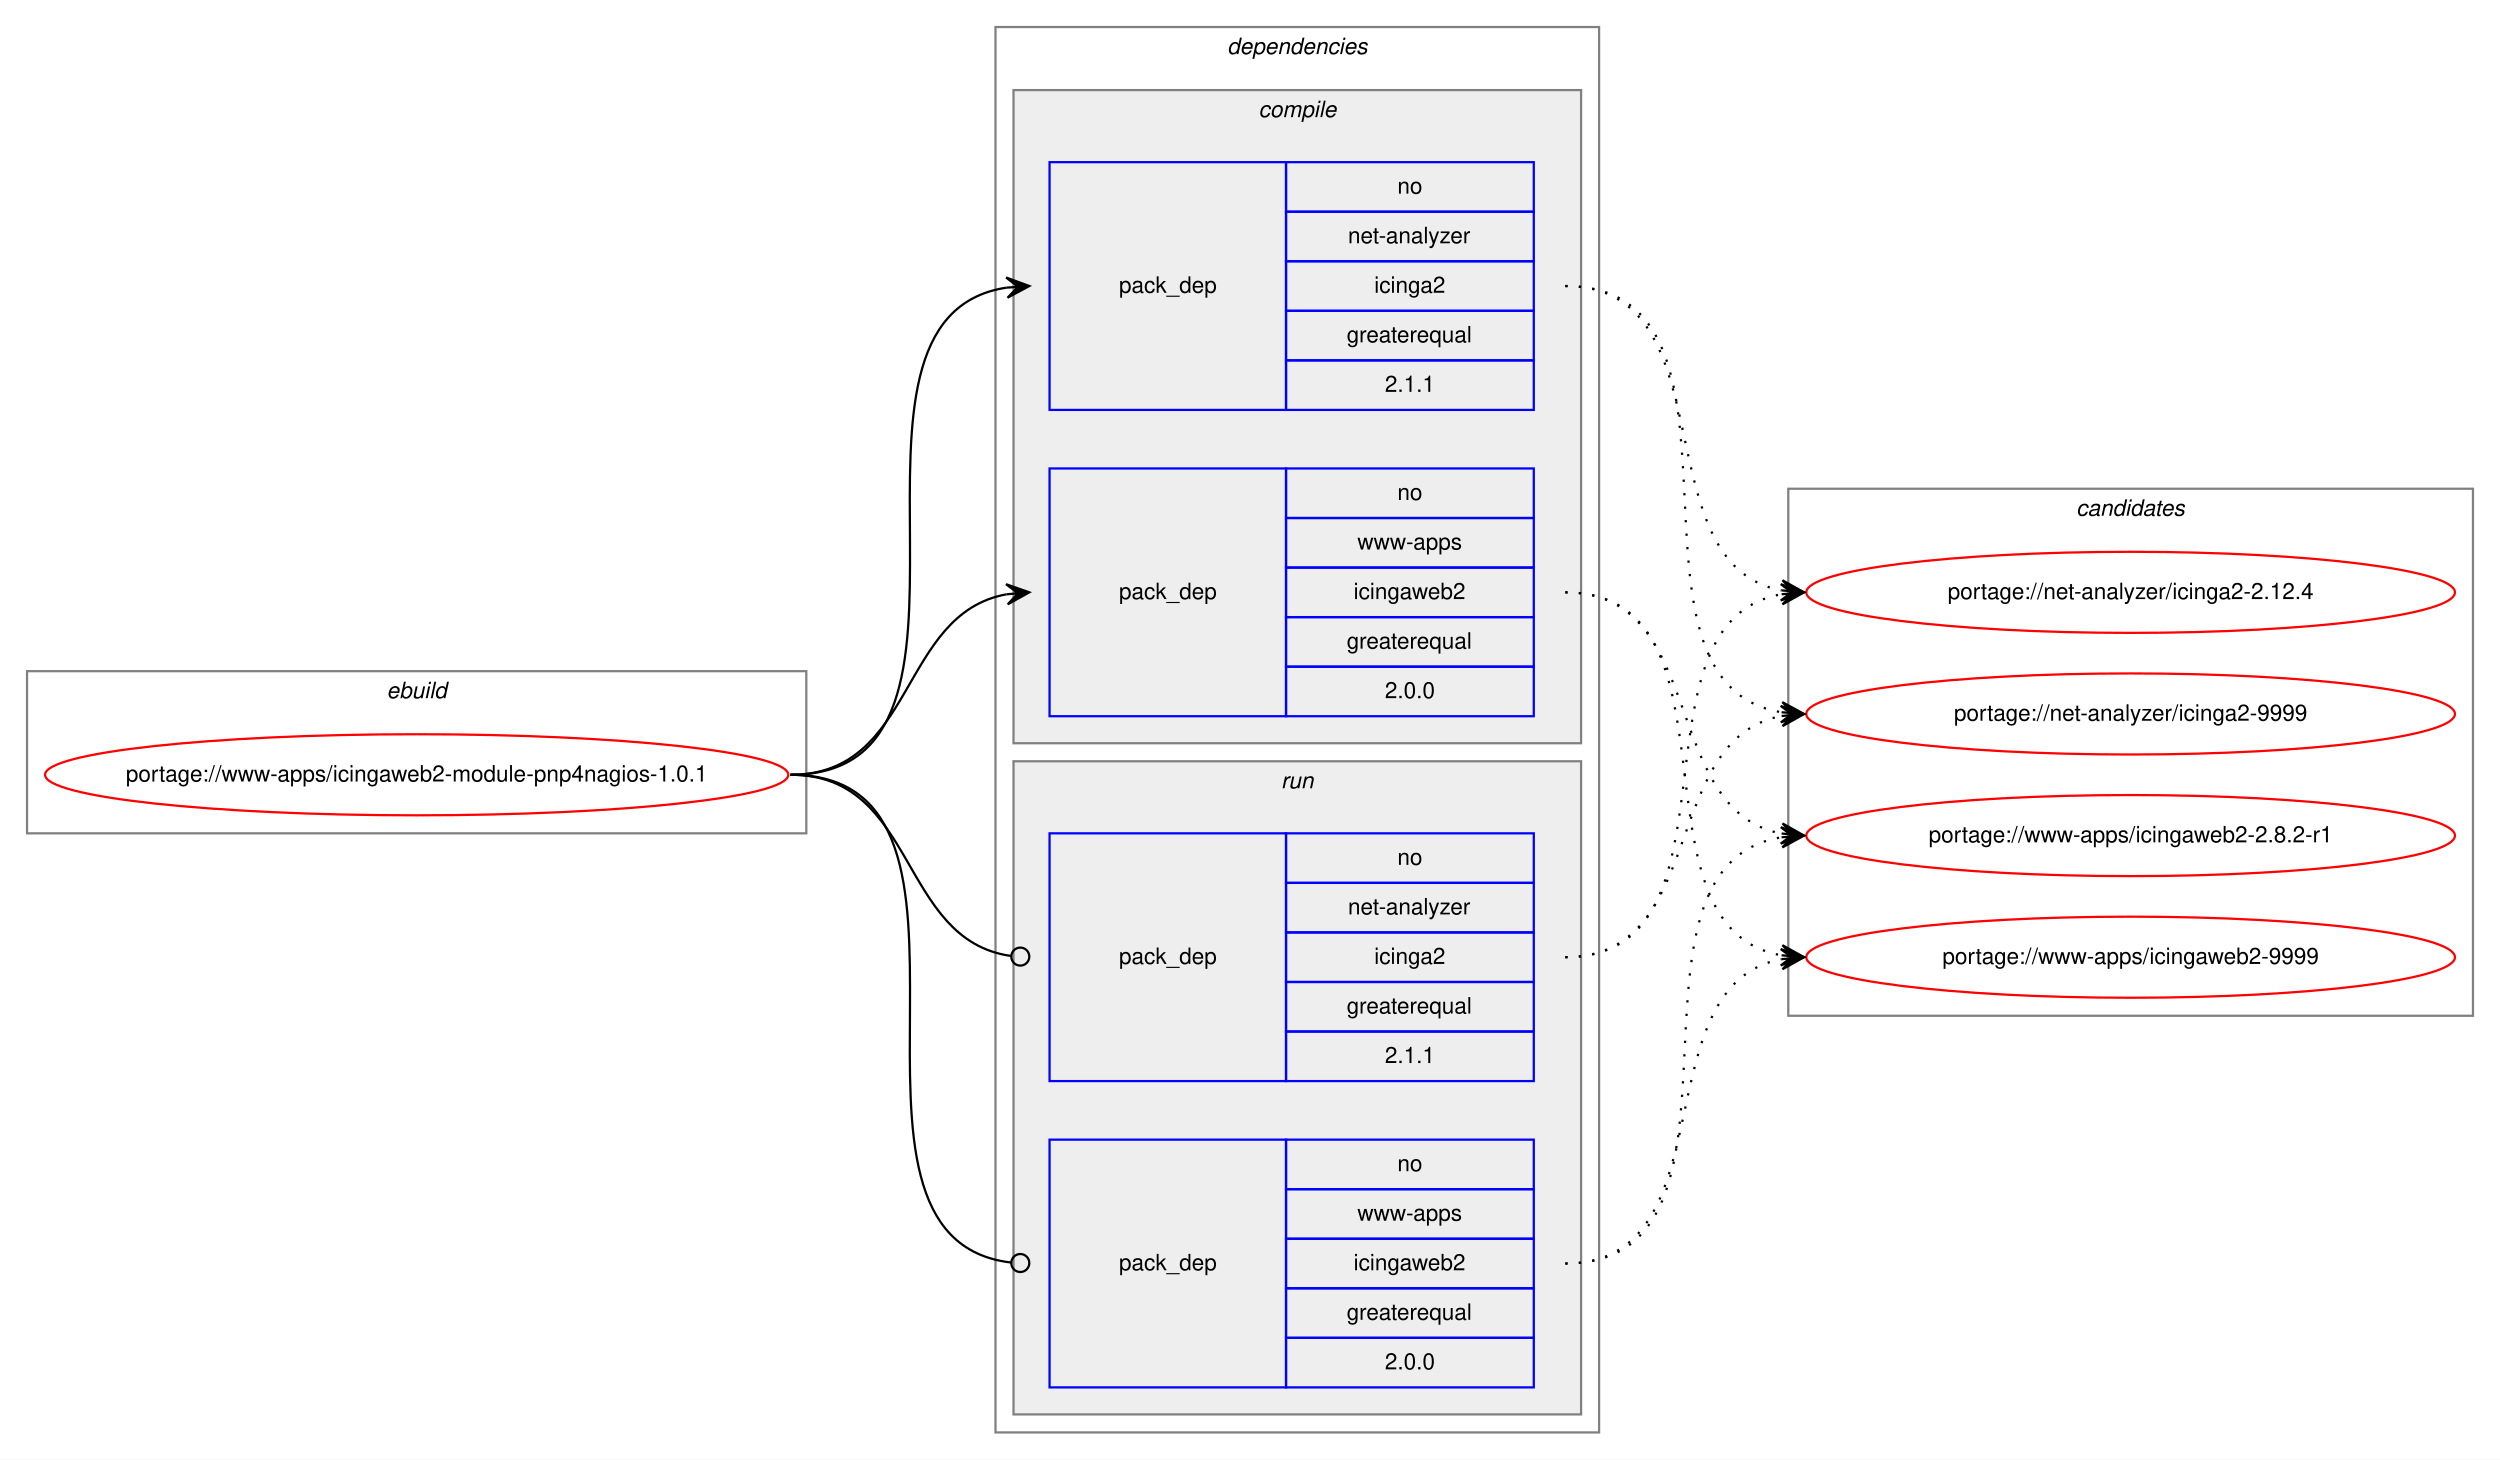
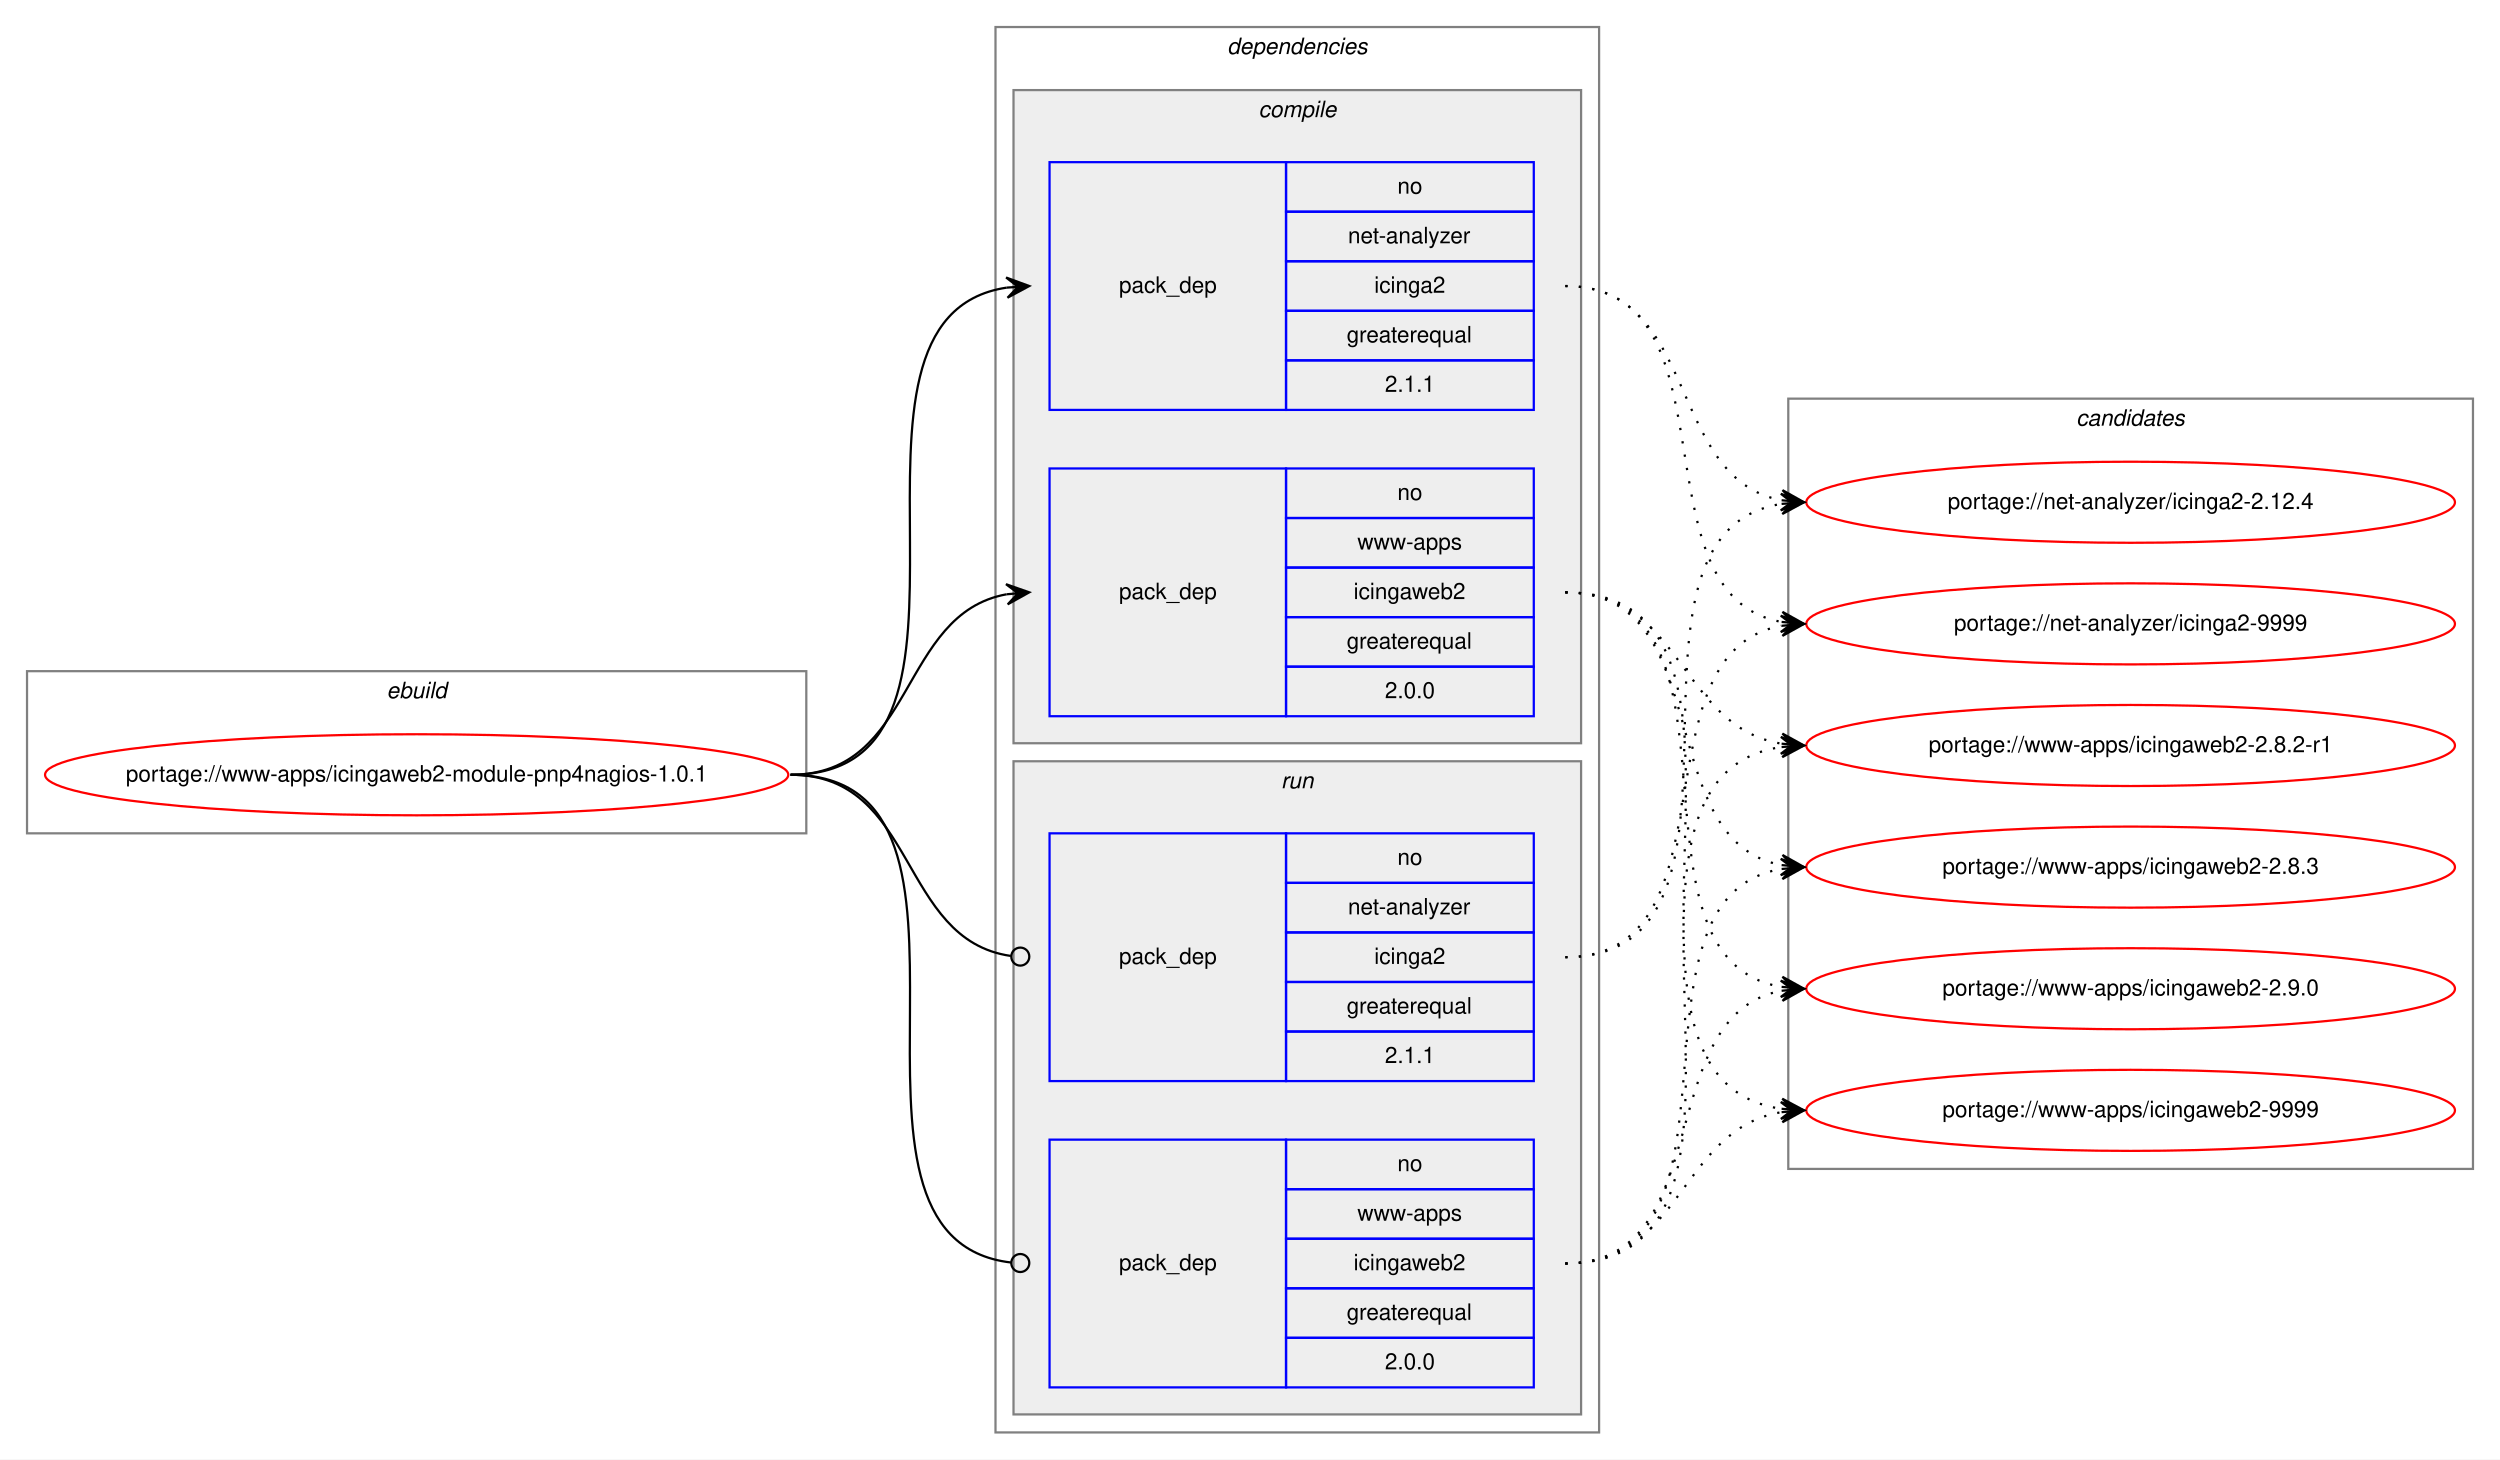
<svg xmlns="http://www.w3.org/2000/svg" xmlns:xlink="http://www.w3.org/1999/xlink" width="1110pt" height="648pt" viewBox="0.00 0.00 1110.00 648.00">
  <g id="graph0" class="graph" transform="scale(1 1) rotate(0) translate(4 644)">
    <polygon fill="white" stroke="transparent" points="-4,4 -4,-644 1106,-644 1106,4 -4,4" />
    <g id="clust1" class="cluster">
      <polygon fill="none" stroke="gray" points="8,-274 8,-346 354,-346 354,-274 8,-274" />
      <text text-anchor="start" x="167.66" y="-334" font-family="Helvetica,sans-Serif" font-style="italic" font-size="10.00">ebuild</text>
    </g>
    <g id="clust2" class="cluster">
      <polygon fill="none" stroke="gray" points="438,-8 438,-632 706,-632 706,-8 438,-8" />
      <text text-anchor="start" x="540.88" y="-620" font-family="Helvetica,sans-Serif" font-style="italic" font-size="10.00">dependencies</text>
    </g>
    <g id="clust3" class="cluster">
      <polygon fill="#eeeeee" stroke="gray" points="446,-314 446,-604 698,-604 698,-314 446,-314" />
      <text text-anchor="start" x="554.78" y="-592" font-family="Helvetica,sans-Serif" font-style="italic" font-size="10.00">compile</text>
    </g>
    <g id="clust7" class="cluster">
      <polygon fill="#eeeeee" stroke="gray" points="446,-16 446,-306 698,-306 698,-16 446,-16" />
      <text text-anchor="start" x="564.78" y="-294" font-family="Helvetica,sans-Serif" font-style="italic" font-size="10.00">run</text>
    </g>
    <g id="clust10" class="cluster">
-       <polygon fill="none" stroke="gray" points="790,-193 790,-427 1094,-427 1094,-193 790,-193" />
-       <text text-anchor="start" x="917.83" y="-415" font-family="Helvetica,sans-Serif" font-style="italic" font-size="10.00">candidates</text>
+       <polygon fill="none" stroke="gray" points="790,-125 790,-467 1094,-467 1094,-125 790,-125" />
+       <text text-anchor="start" x="917.83" y="-455" font-family="Helvetica,sans-Serif" font-style="italic" font-size="10.00">candidates</text>
    </g>
    <g id="node1" class="node">
      <g id="a_node1">
        <a xlink:href="../www-apps/icingaweb2-module-pnp4nagios-1.0.1.svg" xlink:title="portage://www-apps/icingaweb2-module-pnp4nagios-1.0.1">
          <ellipse fill="none" stroke="red" cx="181" cy="-300" rx="165" ry="18" />
          <text text-anchor="middle" x="181" y="-297" font-family="Helvetica,sans-Serif" font-size="10.00">portage://www-apps/icingaweb2-module-pnp4nagios-1.0.1</text>
        </a>
      </g>
    </g>
    <g id="node2" class="node">
      <polygon fill="none" stroke="blue" points="462,-462 462,-572 567,-572 567,-462 462,-462" />
      <text text-anchor="start" x="492.83" y="-514" font-family="Helvetica,sans-Serif" font-size="10.00">pack_dep</text>
      <polygon fill="none" stroke="blue" points="567,-550 567,-572 677,-572 677,-550 567,-550" />
      <text text-anchor="start" x="616.44" y="-558" font-family="Helvetica,sans-Serif" font-size="10.00">no</text>
      <polygon fill="none" stroke="blue" points="567,-528 567,-550 677,-550 677,-528 567,-528" />
      <text text-anchor="start" x="594.5" y="-536" font-family="Helvetica,sans-Serif" font-size="10.00">net-analyzer</text>
      <polygon fill="none" stroke="blue" points="567,-506 567,-528 677,-528 677,-506 567,-506" />
      <text text-anchor="start" x="606.17" y="-514" font-family="Helvetica,sans-Serif" font-size="10.00">icinga2</text>
      <polygon fill="none" stroke="blue" points="567,-484 567,-506 677,-506 677,-484 567,-484" />
      <text text-anchor="start" x="593.94" y="-492" font-family="Helvetica,sans-Serif" font-size="10.00">greaterequal</text>
      <polygon fill="none" stroke="blue" points="567,-462 567,-484 677,-484 677,-462 567,-462" />
      <text text-anchor="start" x="610.88" y="-470" font-family="Helvetica,sans-Serif" font-size="10.00">2.1.1</text>
    </g>
    <g id="edge1" class="edge">
      <path fill="none" stroke="black" d="M347,-300C450.77,-300 352.64,-502.83 443.01,-516.3" />
      <polygon fill="black" stroke="black" points="453,-517 442.71,-520.79 448.01,-516.65 443.03,-516.3 443.03,-516.3 443.03,-516.3 448.01,-516.65 443.34,-511.81 453,-517 453,-517" />
    </g>
    <g id="node3" class="node">
      <polygon fill="none" stroke="blue" points="462,-326 462,-436 567,-436 567,-326 462,-326" />
      <text text-anchor="start" x="492.83" y="-378" font-family="Helvetica,sans-Serif" font-size="10.00">pack_dep</text>
      <polygon fill="none" stroke="blue" points="567,-414 567,-436 677,-436 677,-414 567,-414" />
      <text text-anchor="start" x="616.44" y="-422" font-family="Helvetica,sans-Serif" font-size="10.00">no</text>
      <polygon fill="none" stroke="blue" points="567,-392 567,-414 677,-414 677,-392 567,-392" />
      <text text-anchor="start" x="598.67" y="-400" font-family="Helvetica,sans-Serif" font-size="10.00">www-apps</text>
      <polygon fill="none" stroke="blue" points="567,-370 567,-392 677,-392 677,-370 567,-370" />
      <text text-anchor="start" x="597" y="-378" font-family="Helvetica,sans-Serif" font-size="10.00">icingaweb2</text>
      <polygon fill="none" stroke="blue" points="567,-348 567,-370 677,-370 677,-348 567,-348" />
      <text text-anchor="start" x="593.94" y="-356" font-family="Helvetica,sans-Serif" font-size="10.00">greaterequal</text>
      <polygon fill="none" stroke="blue" points="567,-326 567,-348 677,-348 677,-326 567,-326" />
      <text text-anchor="start" x="610.88" y="-334" font-family="Helvetica,sans-Serif" font-size="10.00">2.0.0</text>
    </g>
    <g id="edge2" class="edge">
      <path fill="none" stroke="black" d="M347,-300C402.7,-300 394.97,-371.49 442.99,-380.15" />
      <polygon fill="black" stroke="black" points="453,-381 442.66,-384.63 448.02,-380.57 443.04,-380.15 443.04,-380.15 443.04,-380.15 448.02,-380.57 443.42,-375.67 453,-381 453,-381" />
    </g>
    <g id="node4" class="node">
      <polygon fill="none" stroke="blue" points="462,-164 462,-274 567,-274 567,-164 462,-164" />
      <text text-anchor="start" x="492.83" y="-216" font-family="Helvetica,sans-Serif" font-size="10.00">pack_dep</text>
      <polygon fill="none" stroke="blue" points="567,-252 567,-274 677,-274 677,-252 567,-252" />
      <text text-anchor="start" x="616.44" y="-260" font-family="Helvetica,sans-Serif" font-size="10.00">no</text>
      <polygon fill="none" stroke="blue" points="567,-230 567,-252 677,-252 677,-230 567,-230" />
      <text text-anchor="start" x="594.5" y="-238" font-family="Helvetica,sans-Serif" font-size="10.00">net-analyzer</text>
      <polygon fill="none" stroke="blue" points="567,-208 567,-230 677,-230 677,-208 567,-208" />
      <text text-anchor="start" x="606.17" y="-216" font-family="Helvetica,sans-Serif" font-size="10.00">icinga2</text>
      <polygon fill="none" stroke="blue" points="567,-186 567,-208 677,-208 677,-186 567,-186" />
      <text text-anchor="start" x="593.94" y="-194" font-family="Helvetica,sans-Serif" font-size="10.00">greaterequal</text>
      <polygon fill="none" stroke="blue" points="567,-164 567,-186 677,-186 677,-164 567,-164" />
      <text text-anchor="start" x="610.88" y="-172" font-family="Helvetica,sans-Serif" font-size="10.00">2.1.1</text>
    </g>
    <g id="edge3" class="edge">
      <path fill="none" stroke="black" d="M347,-300C403.4,-300 394.77,-226.72 444.81,-219.56" />
      <ellipse fill="none" stroke="black" cx="449.01" cy="-219.27" rx="4" ry="4" />
    </g>
    <g id="node5" class="node">
      <polygon fill="none" stroke="blue" points="462,-28 462,-138 567,-138 567,-28 462,-28" />
      <text text-anchor="start" x="492.83" y="-80" font-family="Helvetica,sans-Serif" font-size="10.00">pack_dep</text>
      <polygon fill="none" stroke="blue" points="567,-116 567,-138 677,-138 677,-116 567,-116" />
      <text text-anchor="start" x="616.44" y="-124" font-family="Helvetica,sans-Serif" font-size="10.00">no</text>
      <polygon fill="none" stroke="blue" points="567,-94 567,-116 677,-116 677,-94 567,-94" />
      <text text-anchor="start" x="598.67" y="-102" font-family="Helvetica,sans-Serif" font-size="10.00">www-apps</text>
      <polygon fill="none" stroke="blue" points="567,-72 567,-94 677,-94 677,-72 567,-72" />
      <text text-anchor="start" x="597" y="-80" font-family="Helvetica,sans-Serif" font-size="10.00">icingaweb2</text>
      <polygon fill="none" stroke="blue" points="567,-50 567,-72 677,-72 677,-50 567,-50" />
      <text text-anchor="start" x="593.94" y="-58" font-family="Helvetica,sans-Serif" font-size="10.00">greaterequal</text>
      <polygon fill="none" stroke="blue" points="567,-28 567,-50 677,-50 677,-28 567,-28" />
      <text text-anchor="start" x="610.88" y="-36" font-family="Helvetica,sans-Serif" font-size="10.00">2.0.0</text>
    </g>
    <g id="edge4" class="edge">
      <path fill="none" stroke="black" d="M347,-300C451.51,-300 351.25,-94.29 444.95,-83.44" />
      <ellipse fill="none" stroke="black" cx="449.01" cy="-83.22" rx="4" ry="4" />
    </g>
    <g id="node6" class="node">
      <g id="a_node6">
        <a xlink:href="../net-analyzer/icinga2-2.12.4.svg" xlink:title="portage://net-analyzer/icinga2-2.12.4">
-           <ellipse fill="none" stroke="red" cx="942" cy="-381" rx="144" ry="18" />
-           <text text-anchor="middle" x="942" y="-378" font-family="Helvetica,sans-Serif" font-size="10.00">portage://net-analyzer/icinga2-2.12.4</text>
+           <ellipse fill="none" stroke="red" cx="942" cy="-421" rx="144" ry="18" />
+           <text text-anchor="middle" x="942" y="-418" font-family="Helvetica,sans-Serif" font-size="10.00">portage://net-analyzer/icinga2-2.12.4</text>
        </a>
      </g>
    </g>
    <g id="edge5" class="edge">
-       <path fill="none" stroke="black" stroke-dasharray="1,5" d="M691,-517C764.05,-517 724.53,-393.45 787.02,-381.87" />
-       <polygon fill="black" stroke="black" points="797,-381 787.43,-386.35 792.02,-381.43 787.04,-381.87 787.04,-381.87 787.04,-381.87 792.02,-381.43 786.65,-377.38 797,-381 797,-381" />
+       <path fill="none" stroke="black" stroke-dasharray="1,5" d="M691,-517C750.96,-517 735.56,-431.57 786.99,-421.89" />
+       <polygon fill="black" stroke="black" points="797,-421 787.44,-426.37 792.02,-421.44 787.04,-421.88 787.04,-421.88 787.04,-421.88 792.02,-421.44 786.64,-417.4 797,-421 797,-421" />
    </g>
    <g id="node7" class="node">
      <g id="a_node7">
        <a xlink:href="../net-analyzer/icinga2-9999.svg" xlink:title="portage://net-analyzer/icinga2-9999">
-           <ellipse fill="none" stroke="red" cx="942" cy="-327" rx="144" ry="18" />
-           <text text-anchor="middle" x="942" y="-324" font-family="Helvetica,sans-Serif" font-size="10.00">portage://net-analyzer/icinga2-9999</text>
+           <ellipse fill="none" stroke="red" cx="942" cy="-367" rx="144" ry="18" />
+           <text text-anchor="middle" x="942" y="-364" font-family="Helvetica,sans-Serif" font-size="10.00">portage://net-analyzer/icinga2-9999</text>
        </a>
      </g>
    </g>
    <g id="edge6" class="edge">
-       <path fill="none" stroke="black" stroke-dasharray="1,5" d="M691,-517C784.11,-517 706.54,-340.84 786.98,-327.77" />
-       <polygon fill="black" stroke="black" points="797,-327 787.37,-332.25 792.02,-327.38 787.03,-327.76 787.03,-327.76 787.03,-327.76 792.02,-327.38 786.69,-323.27 797,-327 797,-327" />
+       <path fill="none" stroke="black" stroke-dasharray="1,5" d="M691,-517C768.97,-517 720.23,-380.17 786.82,-367.88" />
+       <polygon fill="black" stroke="black" points="797,-367 787.43,-372.34 792.02,-367.43 787.04,-367.86 787.04,-367.86 787.04,-367.86 792.02,-367.43 786.65,-363.38 797,-367 797,-367" />
    </g>
    <g id="node8" class="node">
      <g id="a_node8">
        <a xlink:href="../www-apps/icingaweb2-2.8.2-r1.svg" xlink:title="portage://www-apps/icingaweb2-2.8.2-r1">
-           <ellipse fill="none" stroke="red" cx="942" cy="-273" rx="144" ry="18" />
-           <text text-anchor="middle" x="942" y="-270" font-family="Helvetica,sans-Serif" font-size="10.00">portage://www-apps/icingaweb2-2.8.2-r1</text>
+           <ellipse fill="none" stroke="red" cx="942" cy="-313" rx="144" ry="18" />
+           <text text-anchor="middle" x="942" y="-310" font-family="Helvetica,sans-Serif" font-size="10.00">portage://www-apps/icingaweb2-2.8.2-r1</text>
        </a>
      </g>
    </g>
    <g id="edge7" class="edge">
-       <path fill="none" stroke="black" stroke-dasharray="1,5" d="M691,-381C754.58,-381 732.58,-284.49 786.8,-273.93" />
-       <polygon fill="black" stroke="black" points="797,-273 787.45,-278.39 792.02,-273.46 787.04,-273.91 787.04,-273.91 787.04,-273.91 792.02,-273.46 786.63,-269.43 797,-273 797,-273" />
+       <path fill="none" stroke="black" stroke-dasharray="1,5" d="M691,-381C743.37,-381 741.54,-321.48 786.92,-313.81" />
+       <polygon fill="black" stroke="black" points="797,-313 787.4,-318.29 792.02,-313.4 787.03,-313.8 787.03,-313.8 787.03,-313.8 792.02,-313.4 786.67,-309.32 797,-313 797,-313" />
    </g>
    <g id="node9" class="node">
      <g id="a_node9">
+         <a xlink:href="../www-apps/icingaweb2-2.8.3.svg" xlink:title="portage://www-apps/icingaweb2-2.8.3">
+           <ellipse fill="none" stroke="red" cx="942" cy="-259" rx="144" ry="18" />
+           <text text-anchor="middle" x="942" y="-256" font-family="Helvetica,sans-Serif" font-size="10.00">portage://www-apps/icingaweb2-2.8.3</text>
+         </a>
+       </g>
+     </g>
+     <g id="edge8" class="edge">
+       <path fill="none" stroke="black" stroke-dasharray="1,5" d="M691,-381C759.18,-381 728.71,-271.08 786.88,-259.91" />
+       <polygon fill="black" stroke="black" points="797,-259 787.45,-264.38 792.02,-259.45 787.04,-259.9 787.04,-259.9 787.04,-259.9 792.02,-259.45 786.64,-255.42 797,-259 797,-259" />
+     </g>
+     <g id="node10" class="node">
+       <g id="a_node10">
+         <a xlink:href="../www-apps/icingaweb2-2.9.0.svg" xlink:title="portage://www-apps/icingaweb2-2.9.0">
+           <ellipse fill="none" stroke="red" cx="942" cy="-205" rx="144" ry="18" />
+           <text text-anchor="middle" x="942" y="-202" font-family="Helvetica,sans-Serif" font-size="10.00">portage://www-apps/icingaweb2-2.9.0</text>
+         </a>
+       </g>
+     </g>
+     <g id="edge9" class="edge">
+       <path fill="none" stroke="black" stroke-dasharray="1,5" d="M691,-381C778.57,-381 711.69,-219.14 786.59,-205.86" />
+       <polygon fill="black" stroke="black" points="797,-205 787.41,-210.31 792.02,-205.41 787.04,-205.83 787.04,-205.83 787.04,-205.83 792.02,-205.41 786.66,-201.34 797,-205 797,-205" />
+     </g>
+     <g id="node11" class="node">
+       <g id="a_node11">
        <a xlink:href="../www-apps/icingaweb2-9999.svg" xlink:title="portage://www-apps/icingaweb2-9999">
-           <ellipse fill="none" stroke="red" cx="942" cy="-219" rx="144" ry="18" />
-           <text text-anchor="middle" x="942" y="-216" font-family="Helvetica,sans-Serif" font-size="10.00">portage://www-apps/icingaweb2-9999</text>
-         </a>
-       </g>
-     </g>
-     <g id="edge8" class="edge">
-       <path fill="none" stroke="black" stroke-dasharray="1,5" d="M691,-381C773.35,-381 716.36,-232.62 786.73,-219.87" />
-       <polygon fill="black" stroke="black" points="797,-219 787.42,-224.33 792.02,-219.42 787.04,-219.85 787.04,-219.85 787.04,-219.85 792.02,-219.42 786.66,-215.36 797,-219 797,-219" />
-     </g>
-     <g id="edge9" class="edge">
-       <path fill="none" stroke="black" stroke-dasharray="1,5" d="M691,-219C773.35,-219 716.36,-367.38 786.73,-380.13" />
-       <polygon fill="black" stroke="black" points="797,-381 786.66,-384.64 792.02,-380.58 787.04,-380.15 787.04,-380.15 787.04,-380.15 792.02,-380.58 787.42,-375.67 797,-381 797,-381" />
+           <ellipse fill="none" stroke="red" cx="942" cy="-151" rx="144" ry="18" />
+           <text text-anchor="middle" x="942" y="-148" font-family="Helvetica,sans-Serif" font-size="10.00">portage://www-apps/icingaweb2-9999</text>
+         </a>
+       </g>
    </g>
    <g id="edge10" class="edge">
-       <path fill="none" stroke="black" stroke-dasharray="1,5" d="M691,-219C754.58,-219 732.58,-315.51 786.8,-326.07" />
-       <polygon fill="black" stroke="black" points="797,-327 786.63,-330.57 792.02,-326.54 787.04,-326.09 787.04,-326.09 787.04,-326.09 792.02,-326.54 787.45,-321.61 797,-327 797,-327" />
+       <path fill="none" stroke="black" stroke-dasharray="1,5" d="M691,-381C799.93,-381 691.88,-165.59 786.83,-151.7" />
+       <polygon fill="black" stroke="black" points="797,-151 787.34,-156.18 792.01,-151.34 787.03,-151.69 787.03,-151.69 787.03,-151.69 792.01,-151.34 786.72,-147.2 797,-151 797,-151" />
    </g>
    <g id="edge11" class="edge">
-       <path fill="none" stroke="black" stroke-dasharray="1,5" d="M691,-83C784.11,-83 706.54,-259.16 786.98,-272.23" />
-       <polygon fill="black" stroke="black" points="797,-273 786.69,-276.73 792.02,-272.62 787.03,-272.24 787.03,-272.24 787.03,-272.24 792.02,-272.62 787.37,-267.75 797,-273 797,-273" />
+       <path fill="none" stroke="black" stroke-dasharray="1,5" d="M691,-219C788.83,-219 702.17,-407.05 787.03,-420.27" />
+       <polygon fill="black" stroke="black" points="797,-421 786.7,-424.76 792.02,-420.63 787.03,-420.27 787.03,-420.27 787.03,-420.27 792.02,-420.63 787.36,-415.78 797,-421 797,-421" />
    </g>
    <g id="edge12" class="edge">
-       <path fill="none" stroke="black" stroke-dasharray="1,5" d="M691,-83C764.05,-83 724.53,-206.55 787.02,-218.13" />
-       <polygon fill="black" stroke="black" points="797,-219 786.65,-222.62 792.02,-218.57 787.04,-218.13 787.04,-218.13 787.04,-218.13 792.02,-218.57 787.43,-213.65 797,-219 797,-219" />
+       <path fill="none" stroke="black" stroke-dasharray="1,5" d="M691,-219C768.28,-219 720.83,-354 786.9,-366.13" />
+       <polygon fill="black" stroke="black" points="797,-367 786.65,-370.63 792.02,-366.57 787.04,-366.14 787.04,-366.14 787.04,-366.14 792.02,-366.57 787.42,-361.66 797,-367 797,-367" />
+     </g>
+     <g id="edge13" class="edge">
+       <path fill="none" stroke="black" stroke-dasharray="1,5" d="M691,-83C799.93,-83 691.88,-298.41 786.83,-312.3" />
+       <polygon fill="black" stroke="black" points="797,-313 786.72,-316.8 792.01,-312.66 787.03,-312.31 787.03,-312.31 787.03,-312.31 792.01,-312.66 787.34,-307.82 797,-313 797,-313" />
+     </g>
+     <g id="edge14" class="edge">
+       <path fill="none" stroke="black" stroke-dasharray="1,5" d="M691,-83C778.57,-83 711.69,-244.86 786.59,-258.14" />
+       <polygon fill="black" stroke="black" points="797,-259 786.66,-262.66 792.02,-258.59 787.04,-258.17 787.04,-258.17 787.04,-258.17 792.02,-258.59 787.41,-253.69 797,-259 797,-259" />
+     </g>
+     <g id="edge15" class="edge">
+       <path fill="none" stroke="black" stroke-dasharray="1,5" d="M691,-83C759.18,-83 728.71,-192.92 786.88,-204.09" />
+       <polygon fill="black" stroke="black" points="797,-205 786.64,-208.58 792.02,-204.55 787.04,-204.1 787.04,-204.1 787.04,-204.1 792.02,-204.55 787.45,-199.62 797,-205 797,-205" />
+     </g>
+     <g id="edge16" class="edge">
+       <path fill="none" stroke="black" stroke-dasharray="1,5" d="M691,-83C743.37,-83 741.54,-142.52 786.92,-150.19" />
+       <polygon fill="black" stroke="black" points="797,-151 786.67,-154.68 792.02,-150.6 787.03,-150.2 787.03,-150.2 787.03,-150.2 792.02,-150.6 787.4,-145.71 797,-151 797,-151" />
    </g>
  </g>
</svg>
